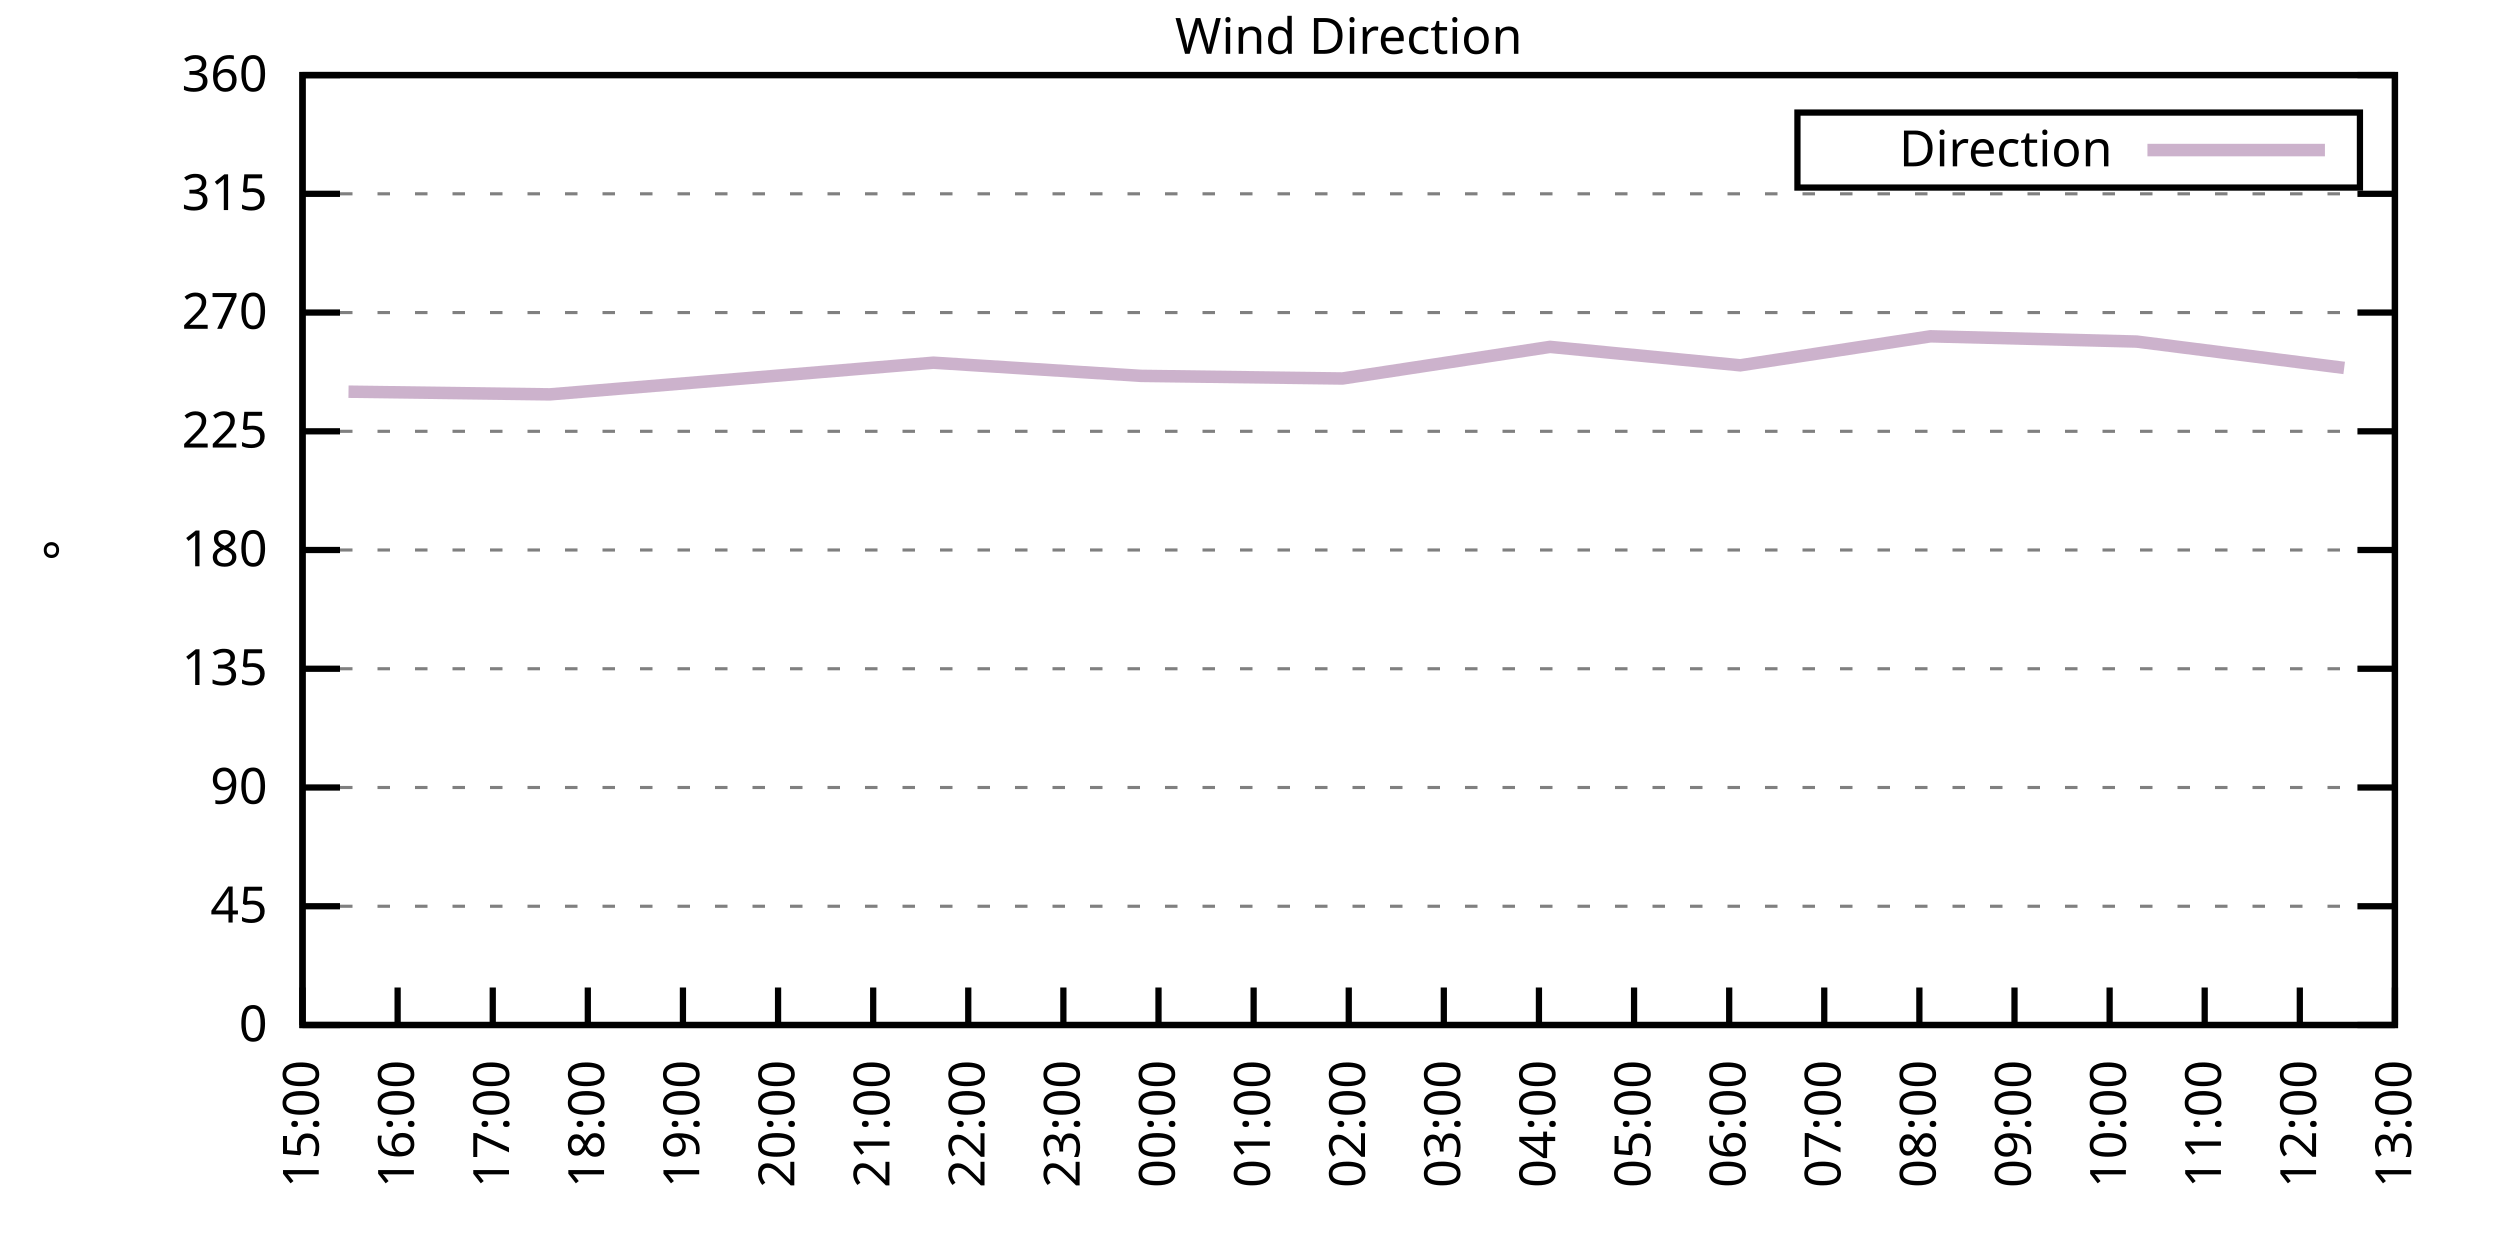
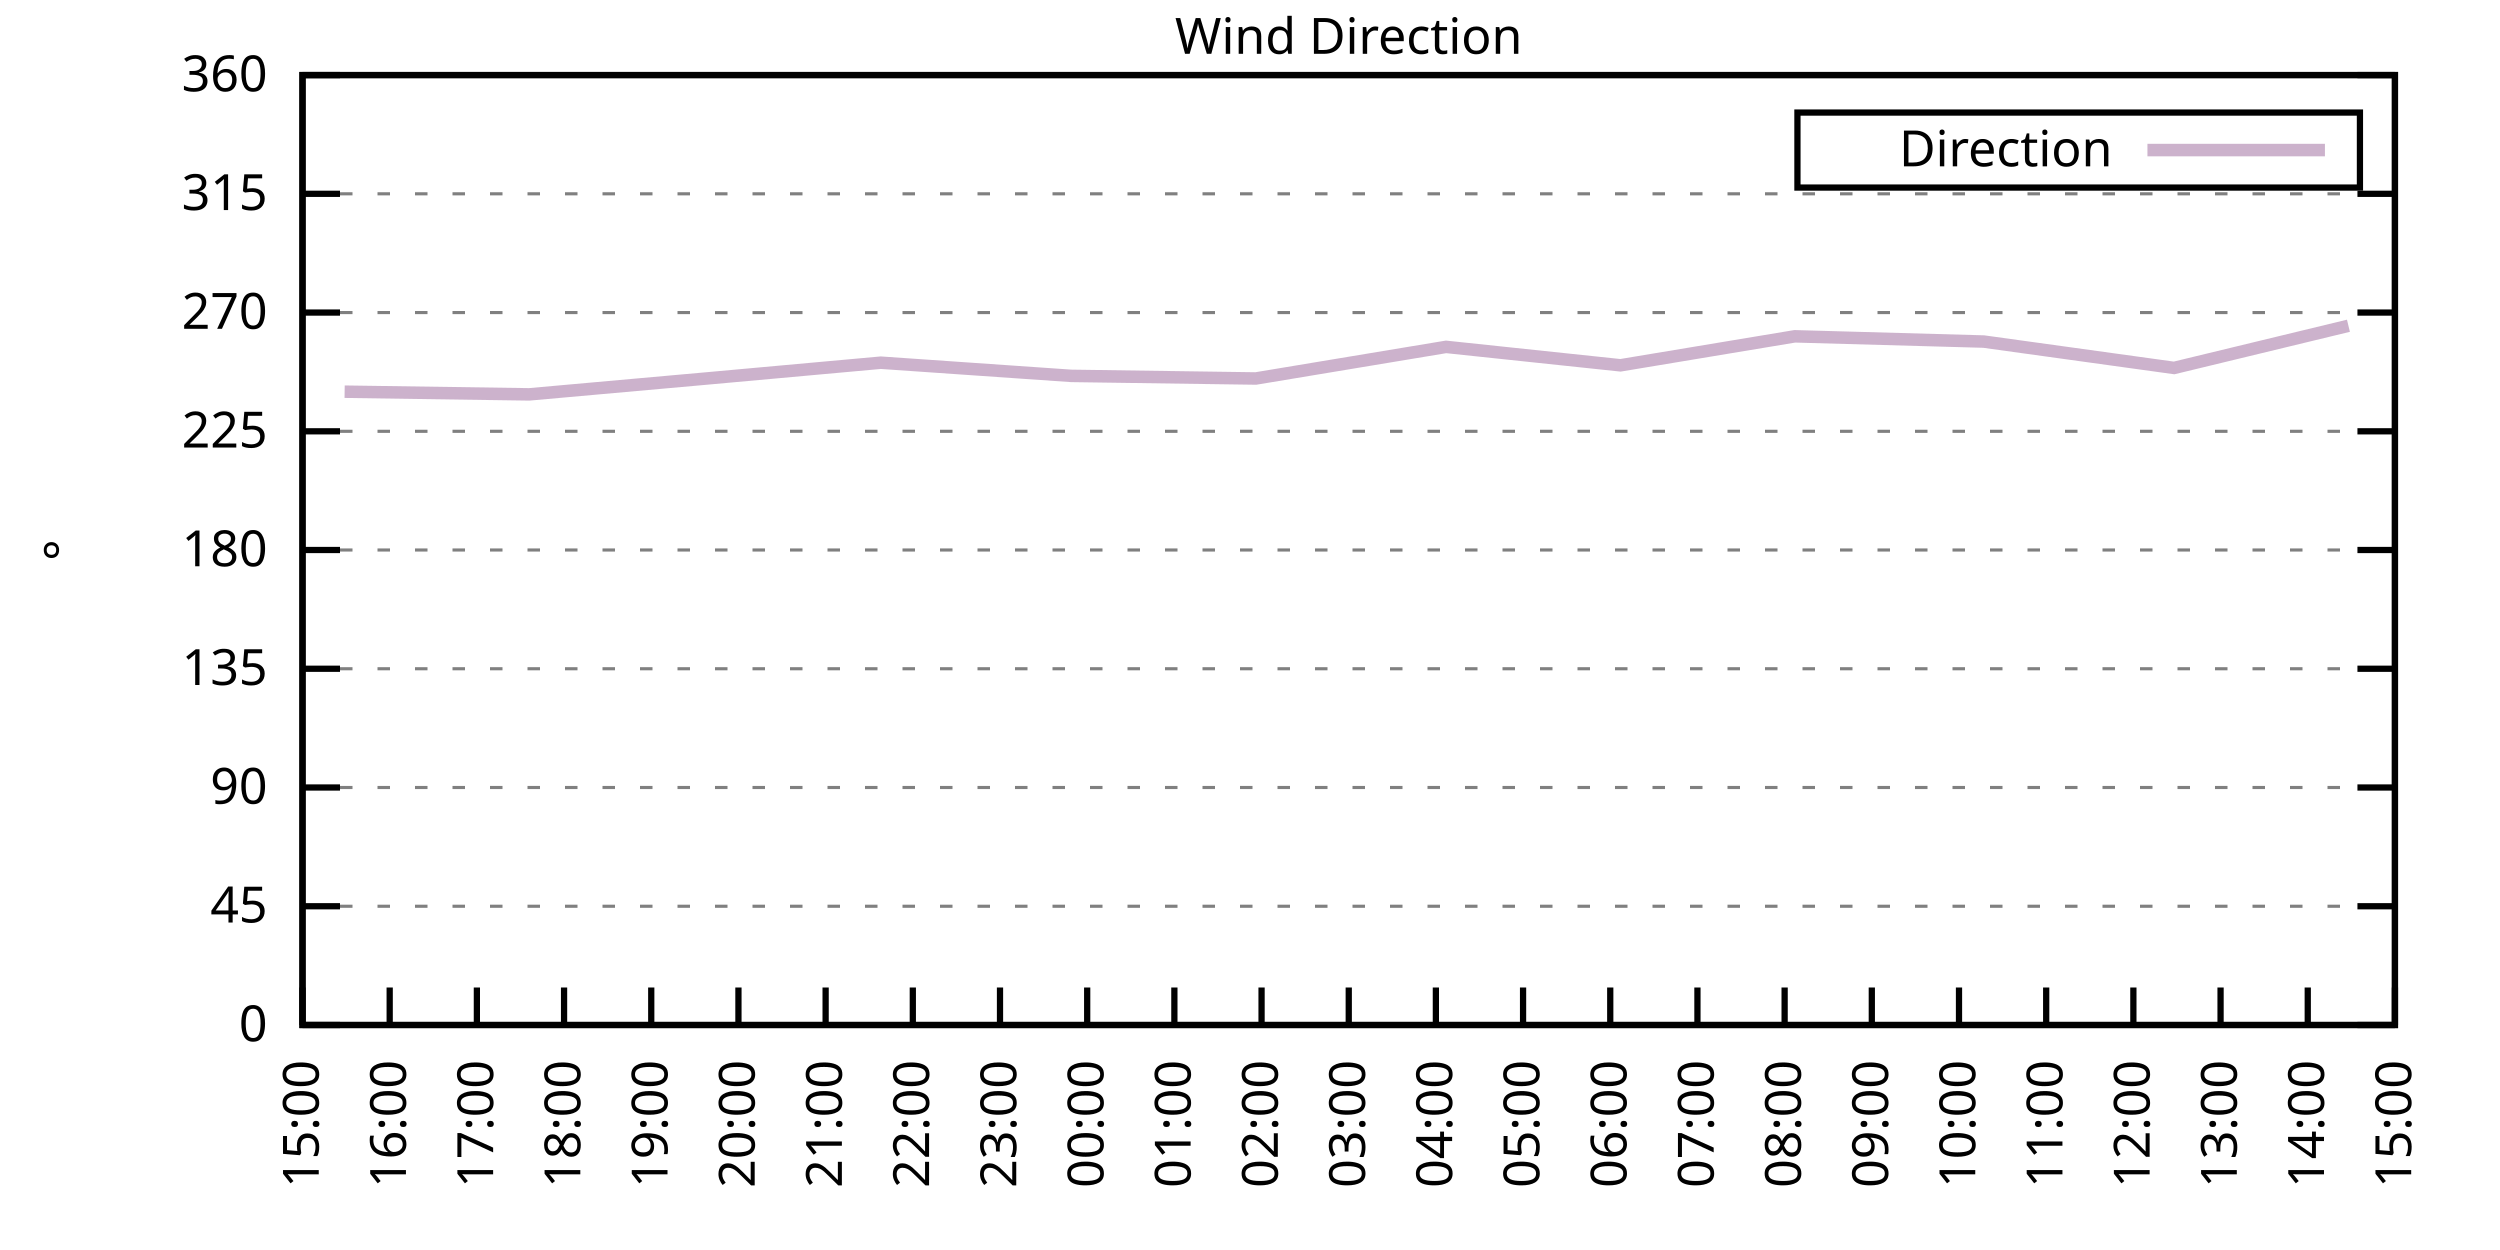
<svg xmlns="http://www.w3.org/2000/svg" xmlns:xlink="http://www.w3.org/1999/xlink" width="400" height="200" viewBox="0 0 400 200">
  <g id="gnuplot_canvas">
    <rect x="0" y="0" width="400" height="200" fill="none" />
    <defs>
      <circle id="gpDot" r="0.5" stroke-width="0.5" stroke="currentColor" />
      <path id="gpPt0" stroke-width="0.333" stroke="currentColor" d="M-1,0 h2 M0,-1 v2" />
      <path id="gpPt1" stroke-width="0.333" stroke="currentColor" d="M-1,-1 L1,1 M1,-1 L-1,1" />
      <path id="gpPt2" stroke-width="0.333" stroke="currentColor" d="M-1,0 L1,0 M0,-1 L0,1 M-1,-1 L1,1 M-1,1 L1,-1" />
      <rect id="gpPt3" stroke-width="0.333" stroke="currentColor" x="-1" y="-1" width="2" height="2" />
      <rect id="gpPt4" stroke-width="0.333" stroke="currentColor" fill="currentColor" x="-1" y="-1" width="2" height="2" />
      <circle id="gpPt5" stroke-width="0.333" stroke="currentColor" cx="0" cy="0" r="1" />
      <use xlink:href="#gpPt5" id="gpPt6" fill="currentColor" stroke="none" />
      <path id="gpPt7" stroke-width="0.333" stroke="currentColor" d="M0,-1.33 L-1.33,0.67 L1.33,0.67 z" />
      <use xlink:href="#gpPt7" id="gpPt8" fill="currentColor" stroke="none" />
      <use xlink:href="#gpPt7" id="gpPt9" stroke="currentColor" transform="rotate(180)" />
      <use xlink:href="#gpPt9" id="gpPt10" fill="currentColor" stroke="none" />
      <use xlink:href="#gpPt3" id="gpPt11" stroke="currentColor" transform="rotate(45)" />
      <use xlink:href="#gpPt11" id="gpPt12" fill="currentColor" stroke="none" />
      <path id="gpPt13" stroke-width="0.333" stroke="currentColor" d="M0,1.330 L1.265,0.411 L0.782,-1.067 L-0.782,-1.076 L-1.265,0.411 z" />
      <use xlink:href="#gpPt13" id="gpPt14" fill="currentColor" stroke="none" />
      <filter id="textbox" filterUnits="objectBoundingBox" x="0" y="0" height="1" width="1">
        <feFlood flood-color="white" flood-opacity="1" result="bgnd" />
        <feComposite in="SourceGraphic" in2="bgnd" operator="atop" />
      </filter>
      <filter id="greybox" filterUnits="objectBoundingBox" x="0" y="0" height="1" width="1">
        <feFlood flood-color="lightgrey" flood-opacity="1" result="grey" />
        <feComposite in="SourceGraphic" in2="grey" operator="atop" />
      </filter>
    </defs>
    <g fill="none" color="white" stroke="currentColor" stroke-width="1.00" stroke-linecap="butt" stroke-linejoin="miter">
</g>
    <g fill="none" color="black" stroke="currentColor" stroke-width="1.00" stroke-linecap="butt" stroke-linejoin="miter">
      <g stroke="none" shape-rendering="crispEdges">
        <polygon fill="rgb(255, 255, 255)" points="48.40,164.00 383.18,164.00 383.18,12.02 48.40,12.02 " />
      </g>
    </g>
    <g fill="none" color="black" stroke="currentColor" stroke-width="1.00" stroke-linecap="butt" stroke-linejoin="miter">
</g>
    <g fill="none" color="black" stroke="black" stroke-width="0.50" stroke-linecap="butt" stroke-linejoin="miter">
</g>
    <g fill="none" color="gray" stroke="currentColor" stroke-width="0.50" stroke-linecap="butt" stroke-linejoin="miter">
      <path stroke="gray" stroke-dasharray="2,4" class="gridline" d="M48.40,164.00 L383.19,164.00  " />
    </g>
    <g fill="none" color="gray" stroke="gray" stroke-width="1.00" stroke-linecap="butt" stroke-linejoin="miter">
</g>
    <g fill="none" color="black" stroke="currentColor" stroke-width="1.00" stroke-linecap="butt" stroke-linejoin="miter">
      <path stroke="black" d="M48.40,164.00 L54.40,164.00 M383.19,164.00 L377.19,164.00  " />
      <g transform="translate(42.80,166.60)" stroke="none" fill="black" font-family="Sans" font-size="8.00" text-anchor="end">
        <text>
          <tspan font-family="Sans"> 0</tspan>
        </text>
      </g>
    </g>
    <g fill="none" color="black" stroke="currentColor" stroke-width="1.00" stroke-linecap="butt" stroke-linejoin="miter">
</g>
    <g fill="none" color="black" stroke="black" stroke-width="0.50" stroke-linecap="butt" stroke-linejoin="miter">
</g>
    <g fill="none" color="gray" stroke="currentColor" stroke-width="0.50" stroke-linecap="butt" stroke-linejoin="miter">
      <path stroke="gray" stroke-dasharray="2,4" class="gridline" d="M48.40,145.00 L383.19,145.00  " />
    </g>
    <g fill="none" color="gray" stroke="gray" stroke-width="1.00" stroke-linecap="butt" stroke-linejoin="miter">
</g>
    <g fill="none" color="black" stroke="currentColor" stroke-width="1.00" stroke-linecap="butt" stroke-linejoin="miter">
      <path stroke="black" d="M48.40,145.00 L54.40,145.00 M383.19,145.00 L377.19,145.00  " />
      <g transform="translate(42.80,147.60)" stroke="none" fill="black" font-family="Sans" font-size="8.00" text-anchor="end">
        <text>
          <tspan font-family="Sans"> 45</tspan>
        </text>
      </g>
    </g>
    <g fill="none" color="black" stroke="currentColor" stroke-width="1.00" stroke-linecap="butt" stroke-linejoin="miter">
</g>
    <g fill="none" color="black" stroke="black" stroke-width="0.50" stroke-linecap="butt" stroke-linejoin="miter">
</g>
    <g fill="none" color="gray" stroke="currentColor" stroke-width="0.50" stroke-linecap="butt" stroke-linejoin="miter">
      <path stroke="gray" stroke-dasharray="2,4" class="gridline" d="M48.40,126.00 L383.19,126.00  " />
    </g>
    <g fill="none" color="gray" stroke="gray" stroke-width="1.00" stroke-linecap="butt" stroke-linejoin="miter">
</g>
    <g fill="none" color="black" stroke="currentColor" stroke-width="1.00" stroke-linecap="butt" stroke-linejoin="miter">
      <path stroke="black" d="M48.40,126.00 L54.40,126.00 M383.19,126.00 L377.19,126.00  " />
      <g transform="translate(42.80,128.60)" stroke="none" fill="black" font-family="Sans" font-size="8.00" text-anchor="end">
        <text>
          <tspan font-family="Sans"> 90</tspan>
        </text>
      </g>
    </g>
    <g fill="none" color="black" stroke="currentColor" stroke-width="1.00" stroke-linecap="butt" stroke-linejoin="miter">
</g>
    <g fill="none" color="black" stroke="black" stroke-width="0.50" stroke-linecap="butt" stroke-linejoin="miter">
</g>
    <g fill="none" color="gray" stroke="currentColor" stroke-width="0.50" stroke-linecap="butt" stroke-linejoin="miter">
      <path stroke="gray" stroke-dasharray="2,4" class="gridline" d="M48.40,107.00 L383.19,107.00  " />
    </g>
    <g fill="none" color="gray" stroke="gray" stroke-width="1.00" stroke-linecap="butt" stroke-linejoin="miter">
</g>
    <g fill="none" color="black" stroke="currentColor" stroke-width="1.00" stroke-linecap="butt" stroke-linejoin="miter">
      <path stroke="black" d="M48.40,107.00 L54.40,107.00 M383.19,107.00 L377.19,107.00  " />
      <g transform="translate(42.80,109.60)" stroke="none" fill="black" font-family="Sans" font-size="8.00" text-anchor="end">
        <text>
          <tspan font-family="Sans"> 135</tspan>
        </text>
      </g>
    </g>
    <g fill="none" color="black" stroke="currentColor" stroke-width="1.00" stroke-linecap="butt" stroke-linejoin="miter">
</g>
    <g fill="none" color="black" stroke="black" stroke-width="0.50" stroke-linecap="butt" stroke-linejoin="miter">
</g>
    <g fill="none" color="gray" stroke="currentColor" stroke-width="0.50" stroke-linecap="butt" stroke-linejoin="miter">
      <path stroke="gray" stroke-dasharray="2,4" class="gridline" d="M48.40,88.00 L383.19,88.00  " />
    </g>
    <g fill="none" color="gray" stroke="gray" stroke-width="1.00" stroke-linecap="butt" stroke-linejoin="miter">
</g>
    <g fill="none" color="black" stroke="currentColor" stroke-width="1.00" stroke-linecap="butt" stroke-linejoin="miter">
      <path stroke="black" d="M48.40,88.00 L54.40,88.00 M383.19,88.00 L377.19,88.00  " />
      <g transform="translate(42.80,90.60)" stroke="none" fill="black" font-family="Sans" font-size="8.00" text-anchor="end">
        <text>
          <tspan font-family="Sans"> 180</tspan>
        </text>
      </g>
    </g>
    <g fill="none" color="black" stroke="currentColor" stroke-width="1.00" stroke-linecap="butt" stroke-linejoin="miter">
</g>
    <g fill="none" color="black" stroke="black" stroke-width="0.50" stroke-linecap="butt" stroke-linejoin="miter">
</g>
    <g fill="none" color="gray" stroke="currentColor" stroke-width="0.50" stroke-linecap="butt" stroke-linejoin="miter">
      <path stroke="gray" stroke-dasharray="2,4" class="gridline" d="M48.40,69.01 L383.19,69.01  " />
    </g>
    <g fill="none" color="gray" stroke="gray" stroke-width="1.00" stroke-linecap="butt" stroke-linejoin="miter">
</g>
    <g fill="none" color="black" stroke="currentColor" stroke-width="1.00" stroke-linecap="butt" stroke-linejoin="miter">
      <path stroke="black" d="M48.40,69.01 L54.40,69.01 M383.19,69.01 L377.19,69.01  " />
      <g transform="translate(42.80,71.61)" stroke="none" fill="black" font-family="Sans" font-size="8.00" text-anchor="end">
        <text>
          <tspan font-family="Sans"> 225</tspan>
        </text>
      </g>
    </g>
    <g fill="none" color="black" stroke="currentColor" stroke-width="1.00" stroke-linecap="butt" stroke-linejoin="miter">
</g>
    <g fill="none" color="black" stroke="black" stroke-width="0.50" stroke-linecap="butt" stroke-linejoin="miter">
</g>
    <g fill="none" color="gray" stroke="currentColor" stroke-width="0.50" stroke-linecap="butt" stroke-linejoin="miter">
      <path stroke="gray" stroke-dasharray="2,4" class="gridline" d="M48.40,50.01 L383.19,50.01  " />
    </g>
    <g fill="none" color="gray" stroke="gray" stroke-width="1.00" stroke-linecap="butt" stroke-linejoin="miter">
</g>
    <g fill="none" color="black" stroke="currentColor" stroke-width="1.00" stroke-linecap="butt" stroke-linejoin="miter">
      <path stroke="black" d="M48.40,50.01 L54.40,50.01 M383.19,50.01 L377.19,50.01  " />
      <g transform="translate(42.80,52.61)" stroke="none" fill="black" font-family="Sans" font-size="8.00" text-anchor="end">
        <text>
          <tspan font-family="Sans"> 270</tspan>
        </text>
      </g>
    </g>
    <g fill="none" color="black" stroke="currentColor" stroke-width="1.00" stroke-linecap="butt" stroke-linejoin="miter">
</g>
    <g fill="none" color="black" stroke="black" stroke-width="0.50" stroke-linecap="butt" stroke-linejoin="miter">
</g>
    <g fill="none" color="gray" stroke="currentColor" stroke-width="0.50" stroke-linecap="butt" stroke-linejoin="miter">
      <path stroke="gray" stroke-dasharray="2,4" class="gridline" d="M48.40,31.01 L383.19,31.01  " />
    </g>
    <g fill="none" color="gray" stroke="gray" stroke-width="1.00" stroke-linecap="butt" stroke-linejoin="miter">
</g>
    <g fill="none" color="black" stroke="currentColor" stroke-width="1.00" stroke-linecap="butt" stroke-linejoin="miter">
      <path stroke="black" d="M48.40,31.01 L54.40,31.01 M383.19,31.01 L377.19,31.01  " />
      <g transform="translate(42.80,33.61)" stroke="none" fill="black" font-family="Sans" font-size="8.00" text-anchor="end">
        <text>
          <tspan font-family="Sans"> 315</tspan>
        </text>
      </g>
    </g>
    <g fill="none" color="black" stroke="currentColor" stroke-width="1.00" stroke-linecap="butt" stroke-linejoin="miter">
</g>
    <g fill="none" color="black" stroke="black" stroke-width="0.50" stroke-linecap="butt" stroke-linejoin="miter">
</g>
    <g fill="none" color="gray" stroke="currentColor" stroke-width="0.50" stroke-linecap="butt" stroke-linejoin="miter">
      <path stroke="gray" stroke-dasharray="2,4" class="gridline" d="M48.40,12.01 L383.19,12.01  " />
    </g>
    <g fill="none" color="gray" stroke="gray" stroke-width="1.00" stroke-linecap="butt" stroke-linejoin="miter">
</g>
    <g fill="none" color="black" stroke="currentColor" stroke-width="1.00" stroke-linecap="butt" stroke-linejoin="miter">
      <path stroke="black" d="M48.40,12.01 L54.40,12.01 M383.19,12.01 L377.19,12.01  " />
      <g transform="translate(42.80,14.61)" stroke="none" fill="black" font-family="Sans" font-size="8.00" text-anchor="end">
        <text>
          <tspan font-family="Sans"> 360</tspan>
        </text>
      </g>
    </g>
    <g fill="none" color="black" stroke="currentColor" stroke-width="1.00" stroke-linecap="butt" stroke-linejoin="miter">
      <path stroke="black" d="M48.40,164.00 L48.40,158.00  " />
      <g transform="translate(51.00,169.60) rotate(270.00)" stroke="none" fill="black" font-family="Sans" font-size="8.00" text-anchor="end">
        <text>
          <tspan font-family="Sans">15:00</tspan>
        </text>
      </g>
    </g>
    <g fill="none" color="black" stroke="currentColor" stroke-width="1.00" stroke-linecap="butt" stroke-linejoin="miter">
-       <path stroke="black" d="M63.62,164.00 L63.62,158.00  " />
-       <g transform="translate(66.22,169.60) rotate(270.00)" stroke="none" fill="black" font-family="Sans" font-size="8.00" text-anchor="end">
+       <path stroke="black" d="M62.35,164.00 L62.35,158.00  " />
+       <g transform="translate(64.95,169.60) rotate(270.00)" stroke="none" fill="black" font-family="Sans" font-size="8.00" text-anchor="end">
        <text>
          <tspan font-family="Sans">16:00</tspan>
        </text>
      </g>
    </g>
    <g fill="none" color="black" stroke="currentColor" stroke-width="1.00" stroke-linecap="butt" stroke-linejoin="miter">
-       <path stroke="black" d="M78.84,164.00 L78.84,158.00  " />
-       <g transform="translate(81.44,169.60) rotate(270.00)" stroke="none" fill="black" font-family="Sans" font-size="8.00" text-anchor="end">
+       <path stroke="black" d="M76.30,164.00 L76.30,158.00  " />
+       <g transform="translate(78.90,169.60) rotate(270.00)" stroke="none" fill="black" font-family="Sans" font-size="8.00" text-anchor="end">
        <text>
          <tspan font-family="Sans">17:00</tspan>
        </text>
      </g>
    </g>
    <g fill="none" color="black" stroke="currentColor" stroke-width="1.00" stroke-linecap="butt" stroke-linejoin="miter">
-       <path stroke="black" d="M94.05,164.00 L94.05,158.00  " />
-       <g transform="translate(96.65,169.60) rotate(270.00)" stroke="none" fill="black" font-family="Sans" font-size="8.00" text-anchor="end">
+       <path stroke="black" d="M90.25,164.00 L90.25,158.00  " />
+       <g transform="translate(92.85,169.60) rotate(270.00)" stroke="none" fill="black" font-family="Sans" font-size="8.00" text-anchor="end">
        <text>
          <tspan font-family="Sans">18:00</tspan>
        </text>
      </g>
    </g>
    <g fill="none" color="black" stroke="currentColor" stroke-width="1.00" stroke-linecap="butt" stroke-linejoin="miter">
-       <path stroke="black" d="M109.27,164.00 L109.27,158.00  " />
-       <g transform="translate(111.87,169.60) rotate(270.00)" stroke="none" fill="black" font-family="Sans" font-size="8.00" text-anchor="end">
+       <path stroke="black" d="M104.20,164.00 L104.20,158.00  " />
+       <g transform="translate(106.80,169.60) rotate(270.00)" stroke="none" fill="black" font-family="Sans" font-size="8.00" text-anchor="end">
        <text>
          <tspan font-family="Sans">19:00</tspan>
        </text>
      </g>
    </g>
    <g fill="none" color="black" stroke="currentColor" stroke-width="1.00" stroke-linecap="butt" stroke-linejoin="miter">
-       <path stroke="black" d="M124.49,164.00 L124.49,158.00  " />
-       <g transform="translate(127.09,169.60) rotate(270.00)" stroke="none" fill="black" font-family="Sans" font-size="8.00" text-anchor="end">
+       <path stroke="black" d="M118.15,164.00 L118.15,158.00  " />
+       <g transform="translate(120.75,169.60) rotate(270.00)" stroke="none" fill="black" font-family="Sans" font-size="8.00" text-anchor="end">
        <text>
          <tspan font-family="Sans">20:00</tspan>
        </text>
      </g>
    </g>
    <g fill="none" color="black" stroke="currentColor" stroke-width="1.00" stroke-linecap="butt" stroke-linejoin="miter">
-       <path stroke="black" d="M139.71,164.00 L139.71,158.00  " />
-       <g transform="translate(142.31,169.60) rotate(270.00)" stroke="none" fill="black" font-family="Sans" font-size="8.00" text-anchor="end">
+       <path stroke="black" d="M132.10,164.00 L132.10,158.00  " />
+       <g transform="translate(134.70,169.60) rotate(270.00)" stroke="none" fill="black" font-family="Sans" font-size="8.00" text-anchor="end">
        <text>
          <tspan font-family="Sans">21:00</tspan>
        </text>
      </g>
    </g>
    <g fill="none" color="black" stroke="currentColor" stroke-width="1.00" stroke-linecap="butt" stroke-linejoin="miter">
-       <path stroke="black" d="M154.92,164.00 L154.92,158.00  " />
-       <g transform="translate(157.52,169.60) rotate(270.00)" stroke="none" fill="black" font-family="Sans" font-size="8.00" text-anchor="end">
+       <path stroke="black" d="M146.05,164.00 L146.05,158.00  " />
+       <g transform="translate(148.65,169.60) rotate(270.00)" stroke="none" fill="black" font-family="Sans" font-size="8.00" text-anchor="end">
        <text>
          <tspan font-family="Sans">22:00</tspan>
        </text>
      </g>
    </g>
    <g fill="none" color="black" stroke="currentColor" stroke-width="1.00" stroke-linecap="butt" stroke-linejoin="miter">
-       <path stroke="black" d="M170.14,164.00 L170.14,158.00  " />
-       <g transform="translate(172.74,169.60) rotate(270.00)" stroke="none" fill="black" font-family="Sans" font-size="8.00" text-anchor="end">
+       <path stroke="black" d="M160.00,164.00 L160.00,158.00  " />
+       <g transform="translate(162.60,169.60) rotate(270.00)" stroke="none" fill="black" font-family="Sans" font-size="8.00" text-anchor="end">
        <text>
          <tspan font-family="Sans">23:00</tspan>
        </text>
      </g>
    </g>
    <g fill="none" color="black" stroke="currentColor" stroke-width="1.00" stroke-linecap="butt" stroke-linejoin="miter">
-       <path stroke="black" d="M185.36,164.00 L185.36,158.00  " />
-       <g transform="translate(187.96,169.60) rotate(270.00)" stroke="none" fill="black" font-family="Sans" font-size="8.00" text-anchor="end">
+       <path stroke="black" d="M173.95,164.00 L173.95,158.00  " />
+       <g transform="translate(176.55,169.60) rotate(270.00)" stroke="none" fill="black" font-family="Sans" font-size="8.00" text-anchor="end">
        <text>
          <tspan font-family="Sans">00:00</tspan>
        </text>
      </g>
    </g>
    <g fill="none" color="black" stroke="currentColor" stroke-width="1.00" stroke-linecap="butt" stroke-linejoin="miter">
-       <path stroke="black" d="M200.58,164.00 L200.58,158.00  " />
-       <g transform="translate(203.18,169.60) rotate(270.00)" stroke="none" fill="black" font-family="Sans" font-size="8.00" text-anchor="end">
+       <path stroke="black" d="M187.90,164.00 L187.90,158.00  " />
+       <g transform="translate(190.50,169.60) rotate(270.00)" stroke="none" fill="black" font-family="Sans" font-size="8.00" text-anchor="end">
        <text>
          <tspan font-family="Sans">01:00</tspan>
+         </text>
+       </g>
+     </g>
+     <g fill="none" color="black" stroke="currentColor" stroke-width="1.00" stroke-linecap="butt" stroke-linejoin="miter">
+       <path stroke="black" d="M201.85,164.00 L201.85,158.00  " />
+       <g transform="translate(204.45,169.60) rotate(270.00)" stroke="none" fill="black" font-family="Sans" font-size="8.00" text-anchor="end">
+         <text>
+           <tspan font-family="Sans">02:00</tspan>
        </text>
      </g>
    </g>
    <g fill="none" color="black" stroke="currentColor" stroke-width="1.00" stroke-linecap="butt" stroke-linejoin="miter">
      <path stroke="black" d="M215.80,164.00 L215.80,158.00  " />
      <g transform="translate(218.40,169.60) rotate(270.00)" stroke="none" fill="black" font-family="Sans" font-size="8.00" text-anchor="end">
        <text>
-           <tspan font-family="Sans">02:00</tspan>
-         </text>
-       </g>
-     </g>
-     <g fill="none" color="black" stroke="currentColor" stroke-width="1.00" stroke-linecap="butt" stroke-linejoin="miter">
-       <path stroke="black" d="M231.01,164.00 L231.01,158.00  " />
-       <g transform="translate(233.61,169.60) rotate(270.00)" stroke="none" fill="black" font-family="Sans" font-size="8.00" text-anchor="end">
-         <text>
          <tspan font-family="Sans">03:00</tspan>
        </text>
      </g>
    </g>
    <g fill="none" color="black" stroke="currentColor" stroke-width="1.00" stroke-linecap="butt" stroke-linejoin="miter">
-       <path stroke="black" d="M246.23,164.00 L246.23,158.00  " />
-       <g transform="translate(248.83,169.60) rotate(270.00)" stroke="none" fill="black" font-family="Sans" font-size="8.00" text-anchor="end">
+       <path stroke="black" d="M229.74,164.00 L229.74,158.00  " />
+       <g transform="translate(232.34,169.60) rotate(270.00)" stroke="none" fill="black" font-family="Sans" font-size="8.00" text-anchor="end">
        <text>
          <tspan font-family="Sans">04:00</tspan>
        </text>
      </g>
    </g>
    <g fill="none" color="black" stroke="currentColor" stroke-width="1.00" stroke-linecap="butt" stroke-linejoin="miter">
-       <path stroke="black" d="M261.45,164.00 L261.45,158.00  " />
-       <g transform="translate(264.05,169.60) rotate(270.00)" stroke="none" fill="black" font-family="Sans" font-size="8.00" text-anchor="end">
+       <path stroke="black" d="M243.69,164.00 L243.69,158.00  " />
+       <g transform="translate(246.29,169.60) rotate(270.00)" stroke="none" fill="black" font-family="Sans" font-size="8.00" text-anchor="end">
        <text>
          <tspan font-family="Sans">05:00</tspan>
        </text>
      </g>
    </g>
    <g fill="none" color="black" stroke="currentColor" stroke-width="1.00" stroke-linecap="butt" stroke-linejoin="miter">
-       <path stroke="black" d="M276.67,164.00 L276.67,158.00  " />
-       <g transform="translate(279.27,169.60) rotate(270.00)" stroke="none" fill="black" font-family="Sans" font-size="8.00" text-anchor="end">
+       <path stroke="black" d="M257.64,164.00 L257.64,158.00  " />
+       <g transform="translate(260.24,169.60) rotate(270.00)" stroke="none" fill="black" font-family="Sans" font-size="8.00" text-anchor="end">
        <text>
          <tspan font-family="Sans">06:00</tspan>
        </text>
      </g>
    </g>
    <g fill="none" color="black" stroke="currentColor" stroke-width="1.00" stroke-linecap="butt" stroke-linejoin="miter">
-       <path stroke="black" d="M291.88,164.00 L291.88,158.00  " />
-       <g transform="translate(294.48,169.60) rotate(270.00)" stroke="none" fill="black" font-family="Sans" font-size="8.00" text-anchor="end">
+       <path stroke="black" d="M271.59,164.00 L271.59,158.00  " />
+       <g transform="translate(274.19,169.60) rotate(270.00)" stroke="none" fill="black" font-family="Sans" font-size="8.00" text-anchor="end">
        <text>
          <tspan font-family="Sans">07:00</tspan>
        </text>
      </g>
    </g>
    <g fill="none" color="black" stroke="currentColor" stroke-width="1.00" stroke-linecap="butt" stroke-linejoin="miter">
-       <path stroke="black" d="M307.10,164.00 L307.10,158.00  " />
-       <g transform="translate(309.70,169.60) rotate(270.00)" stroke="none" fill="black" font-family="Sans" font-size="8.00" text-anchor="end">
+       <path stroke="black" d="M285.54,164.00 L285.54,158.00  " />
+       <g transform="translate(288.14,169.60) rotate(270.00)" stroke="none" fill="black" font-family="Sans" font-size="8.00" text-anchor="end">
        <text>
          <tspan font-family="Sans">08:00</tspan>
        </text>
      </g>
    </g>
    <g fill="none" color="black" stroke="currentColor" stroke-width="1.00" stroke-linecap="butt" stroke-linejoin="miter">
-       <path stroke="black" d="M322.32,164.00 L322.32,158.00  " />
-       <g transform="translate(324.92,169.60) rotate(270.00)" stroke="none" fill="black" font-family="Sans" font-size="8.00" text-anchor="end">
+       <path stroke="black" d="M299.49,164.00 L299.49,158.00  " />
+       <g transform="translate(302.09,169.60) rotate(270.00)" stroke="none" fill="black" font-family="Sans" font-size="8.00" text-anchor="end">
        <text>
          <tspan font-family="Sans">09:00</tspan>
        </text>
      </g>
    </g>
    <g fill="none" color="black" stroke="currentColor" stroke-width="1.00" stroke-linecap="butt" stroke-linejoin="miter">
-       <path stroke="black" d="M337.54,164.00 L337.54,158.00  " />
-       <g transform="translate(340.14,169.60) rotate(270.00)" stroke="none" fill="black" font-family="Sans" font-size="8.00" text-anchor="end">
+       <path stroke="black" d="M313.44,164.00 L313.44,158.00  " />
+       <g transform="translate(316.04,169.60) rotate(270.00)" stroke="none" fill="black" font-family="Sans" font-size="8.00" text-anchor="end">
        <text>
          <tspan font-family="Sans">10:00</tspan>
        </text>
      </g>
    </g>
    <g fill="none" color="black" stroke="currentColor" stroke-width="1.00" stroke-linecap="butt" stroke-linejoin="miter">
-       <path stroke="black" d="M352.75,164.00 L352.75,158.00  " />
-       <g transform="translate(355.35,169.60) rotate(270.00)" stroke="none" fill="black" font-family="Sans" font-size="8.00" text-anchor="end">
+       <path stroke="black" d="M327.39,164.00 L327.39,158.00  " />
+       <g transform="translate(329.99,169.60) rotate(270.00)" stroke="none" fill="black" font-family="Sans" font-size="8.00" text-anchor="end">
        <text>
          <tspan font-family="Sans">11:00</tspan>
        </text>
      </g>
    </g>
    <g fill="none" color="black" stroke="currentColor" stroke-width="1.00" stroke-linecap="butt" stroke-linejoin="miter">
-       <path stroke="black" d="M367.97,164.00 L367.97,158.00  " />
-       <g transform="translate(370.57,169.60) rotate(270.00)" stroke="none" fill="black" font-family="Sans" font-size="8.00" text-anchor="end">
+       <path stroke="black" d="M341.34,164.00 L341.34,158.00  " />
+       <g transform="translate(343.94,169.60) rotate(270.00)" stroke="none" fill="black" font-family="Sans" font-size="8.00" text-anchor="end">
        <text>
          <tspan font-family="Sans">12:00</tspan>
+         </text>
+       </g>
+     </g>
+     <g fill="none" color="black" stroke="currentColor" stroke-width="1.00" stroke-linecap="butt" stroke-linejoin="miter">
+       <path stroke="black" d="M355.29,164.00 L355.29,158.00  " />
+       <g transform="translate(357.89,169.60) rotate(270.00)" stroke="none" fill="black" font-family="Sans" font-size="8.00" text-anchor="end">
+         <text>
+           <tspan font-family="Sans">13:00</tspan>
+         </text>
+       </g>
+     </g>
+     <g fill="none" color="black" stroke="currentColor" stroke-width="1.00" stroke-linecap="butt" stroke-linejoin="miter">
+       <path stroke="black" d="M369.24,164.00 L369.24,158.00  " />
+       <g transform="translate(371.84,169.60) rotate(270.00)" stroke="none" fill="black" font-family="Sans" font-size="8.00" text-anchor="end">
+         <text>
+           <tspan font-family="Sans">14:00</tspan>
        </text>
      </g>
    </g>
    <g fill="none" color="black" stroke="currentColor" stroke-width="1.00" stroke-linecap="butt" stroke-linejoin="miter">
      <path stroke="black" d="M383.19,164.00 L383.19,158.00  " />
      <g transform="translate(385.79,169.60) rotate(270.00)" stroke="none" fill="black" font-family="Sans" font-size="8.00" text-anchor="end">
        <text>
-           <tspan font-family="Sans">13:00</tspan>
+           <tspan font-family="Sans">15:00</tspan>
        </text>
      </g>
    </g>
    <g fill="none" color="black" stroke="currentColor" stroke-width="1.00" stroke-linecap="butt" stroke-linejoin="miter">
</g>
    <g fill="none" color="black" stroke="currentColor" stroke-width="1.00" stroke-linecap="butt" stroke-linejoin="miter">
      <path stroke="black" d="M48.40,12.01 L48.40,164.00 L383.19,164.00 L383.19,12.01 L48.40,12.01 Z  " />
    </g>
    <g fill="none" color="black" stroke="currentColor" stroke-width="1.00" stroke-linecap="butt" stroke-linejoin="miter">
</g>
    <g fill="none" color="black" stroke="currentColor" stroke-width="1.00" stroke-linecap="butt" stroke-linejoin="miter">
      <path stroke="black" d="M287.59,30.01 L287.59,18.01 L377.59,18.01 L377.59,30.01 L287.59,30.01 Z  " />
    </g>
    <g id="Wind_direction_plot_1">
      <g fill="none" color="white" stroke="black" stroke-width="2.00" stroke-linecap="butt" stroke-linejoin="miter">
</g>
      <g fill="none" color="black" stroke="currentColor" stroke-width="2.00" stroke-linecap="butt" stroke-linejoin="miter">
        <g transform="translate(337.99,26.61)" stroke="none" fill="black" font-family="Sans" font-size="8.00" text-anchor="end">
          <text>
            <tspan font-family="Sans">Direction</tspan>
          </text>
        </g>
      </g>
      <g fill="none" color="black" stroke="currentColor" stroke-width="2.00" stroke-linecap="butt" stroke-linejoin="miter">
-         <path stroke="rgb(204, 178, 204)" d="M343.59,24.01 L371.99,24.01 M55.76,62.67 L87.97,63.10 L118.91,60.56 L149.34,58.03 L182.57,60.14 L214.78,60.56   L248.01,55.50 L278.44,58.45 L308.88,53.81 L341.85,54.65 L375.07,58.87  " />
+         <path stroke="rgb(204, 178, 204)" d="M343.59,24.01 L371.99,24.01 M55.14,62.67 L84.67,63.10 L113.03,60.56 L140.93,58.03 L171.39,60.14 L200.92,60.56   L231.37,55.50 L259.27,58.45 L287.17,53.81 L317.39,54.65 L347.85,58.87 L375.75,52.12  " />
      </g>
    </g>
    <g fill="none" color="black" stroke="currentColor" stroke-width="2.00" stroke-linecap="butt" stroke-linejoin="miter">
</g>
    <g fill="none" color="black" stroke="black" stroke-width="1.00" stroke-linecap="butt" stroke-linejoin="miter">
</g>
    <g fill="none" color="black" stroke="currentColor" stroke-width="1.00" stroke-linecap="butt" stroke-linejoin="miter">
      <path stroke="black" d="M48.40,12.01 L48.40,164.00 L383.19,164.00 L383.19,12.01 L48.40,12.01 Z  " />
      <g transform="translate(12.80,88.01) rotate(270.00)" stroke="none" fill="black" font-family="Sans" font-size="8.00" text-anchor="middle">
        <text>
          <tspan font-family="Sans">°</tspan>
        </text>
      </g>
    </g>
    <g fill="none" color="black" stroke="currentColor" stroke-width="1.00" stroke-linecap="butt" stroke-linejoin="miter">
</g>
    <g fill="none" color="black" stroke="currentColor" stroke-width="1.00" stroke-linecap="butt" stroke-linejoin="miter">
      <g transform="translate(215.79,8.61)" stroke="none" fill="black" font-family="Sans" font-size="8.00" text-anchor="middle">
        <text>
          <tspan font-family="Sans">Wind Direction</tspan>
        </text>
      </g>
    </g>
    <g fill="none" color="black" stroke="currentColor" stroke-width="1.00" stroke-linecap="butt" stroke-linejoin="miter">
</g>
  </g>
</svg>
